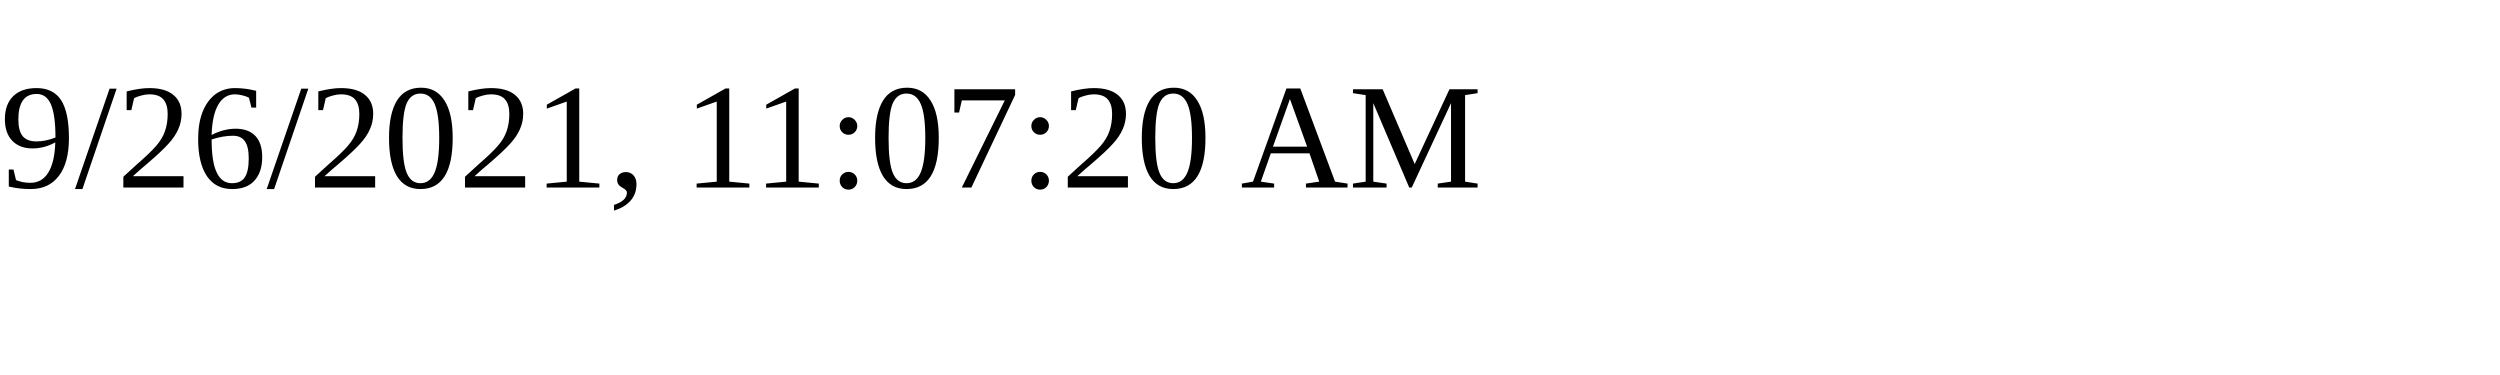
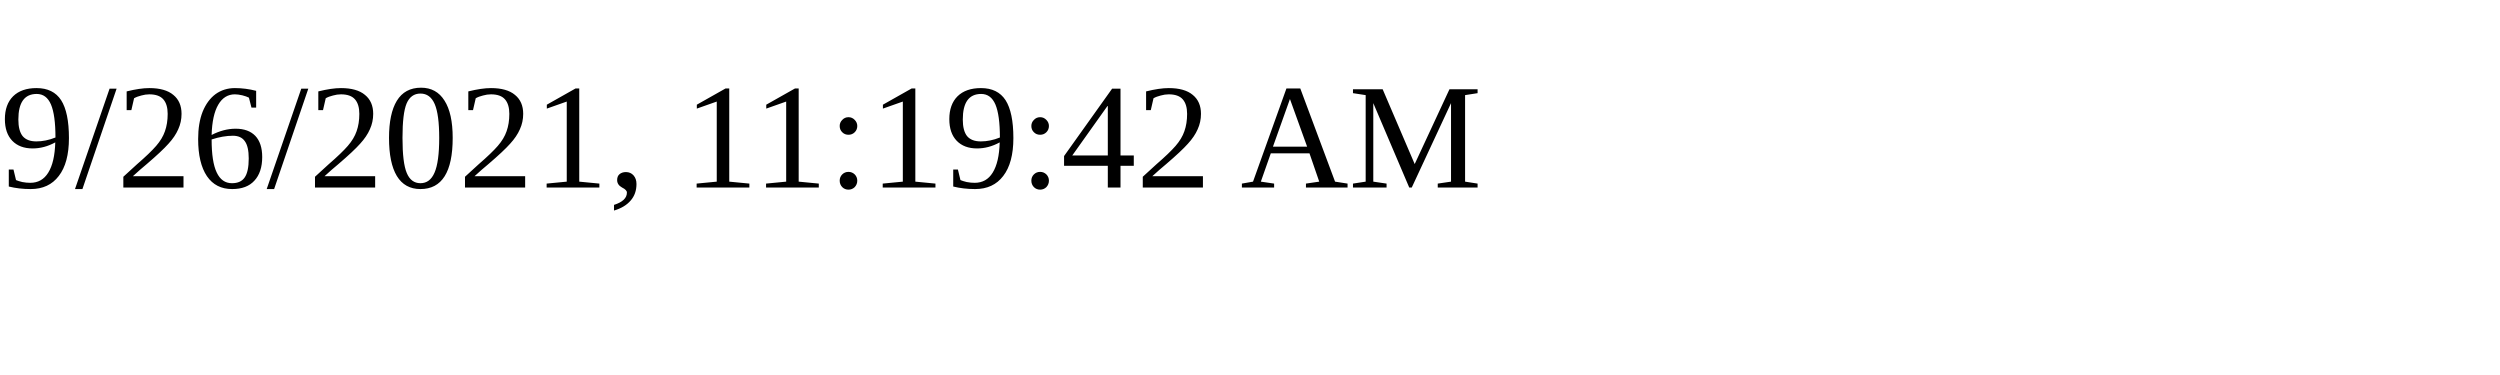
<svg xmlns="http://www.w3.org/2000/svg" height="30" width="200">
-   <text x="0" y="15">9/26/2021, 11:07:20 AM</text>
+   <text x="0" y="15">9/26/2021, 11:19:42 AM</text>
</svg>
